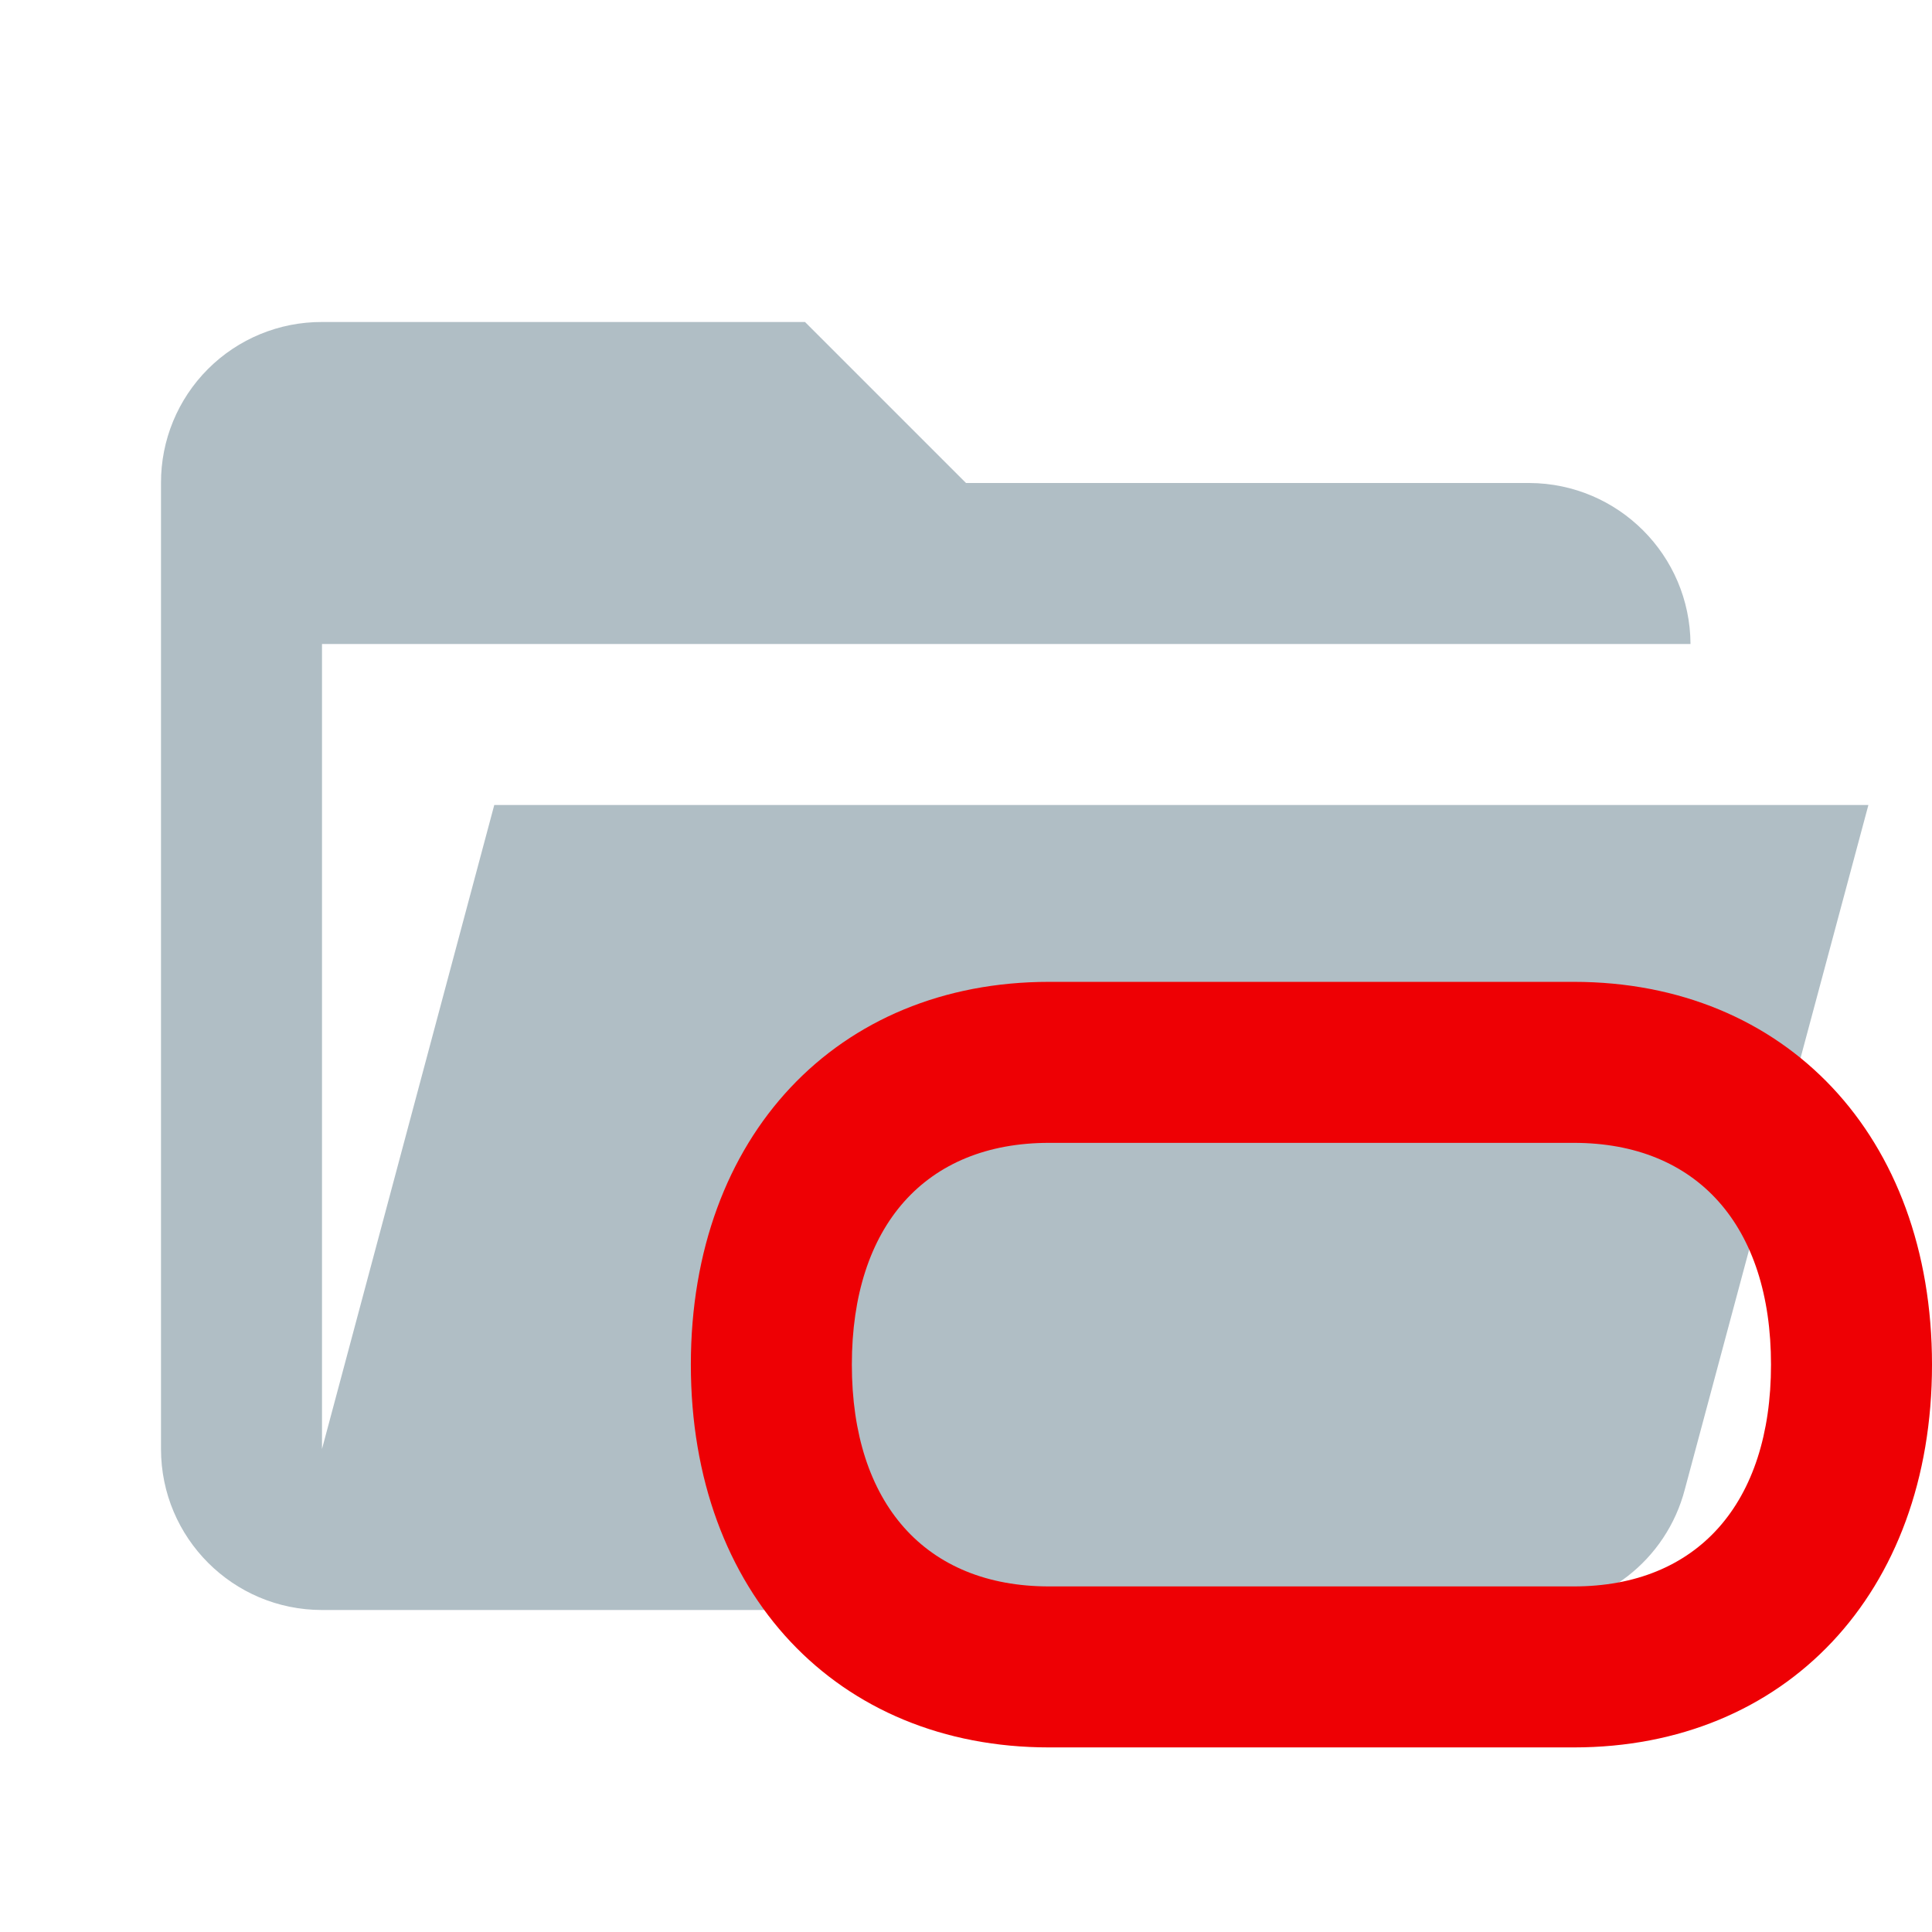
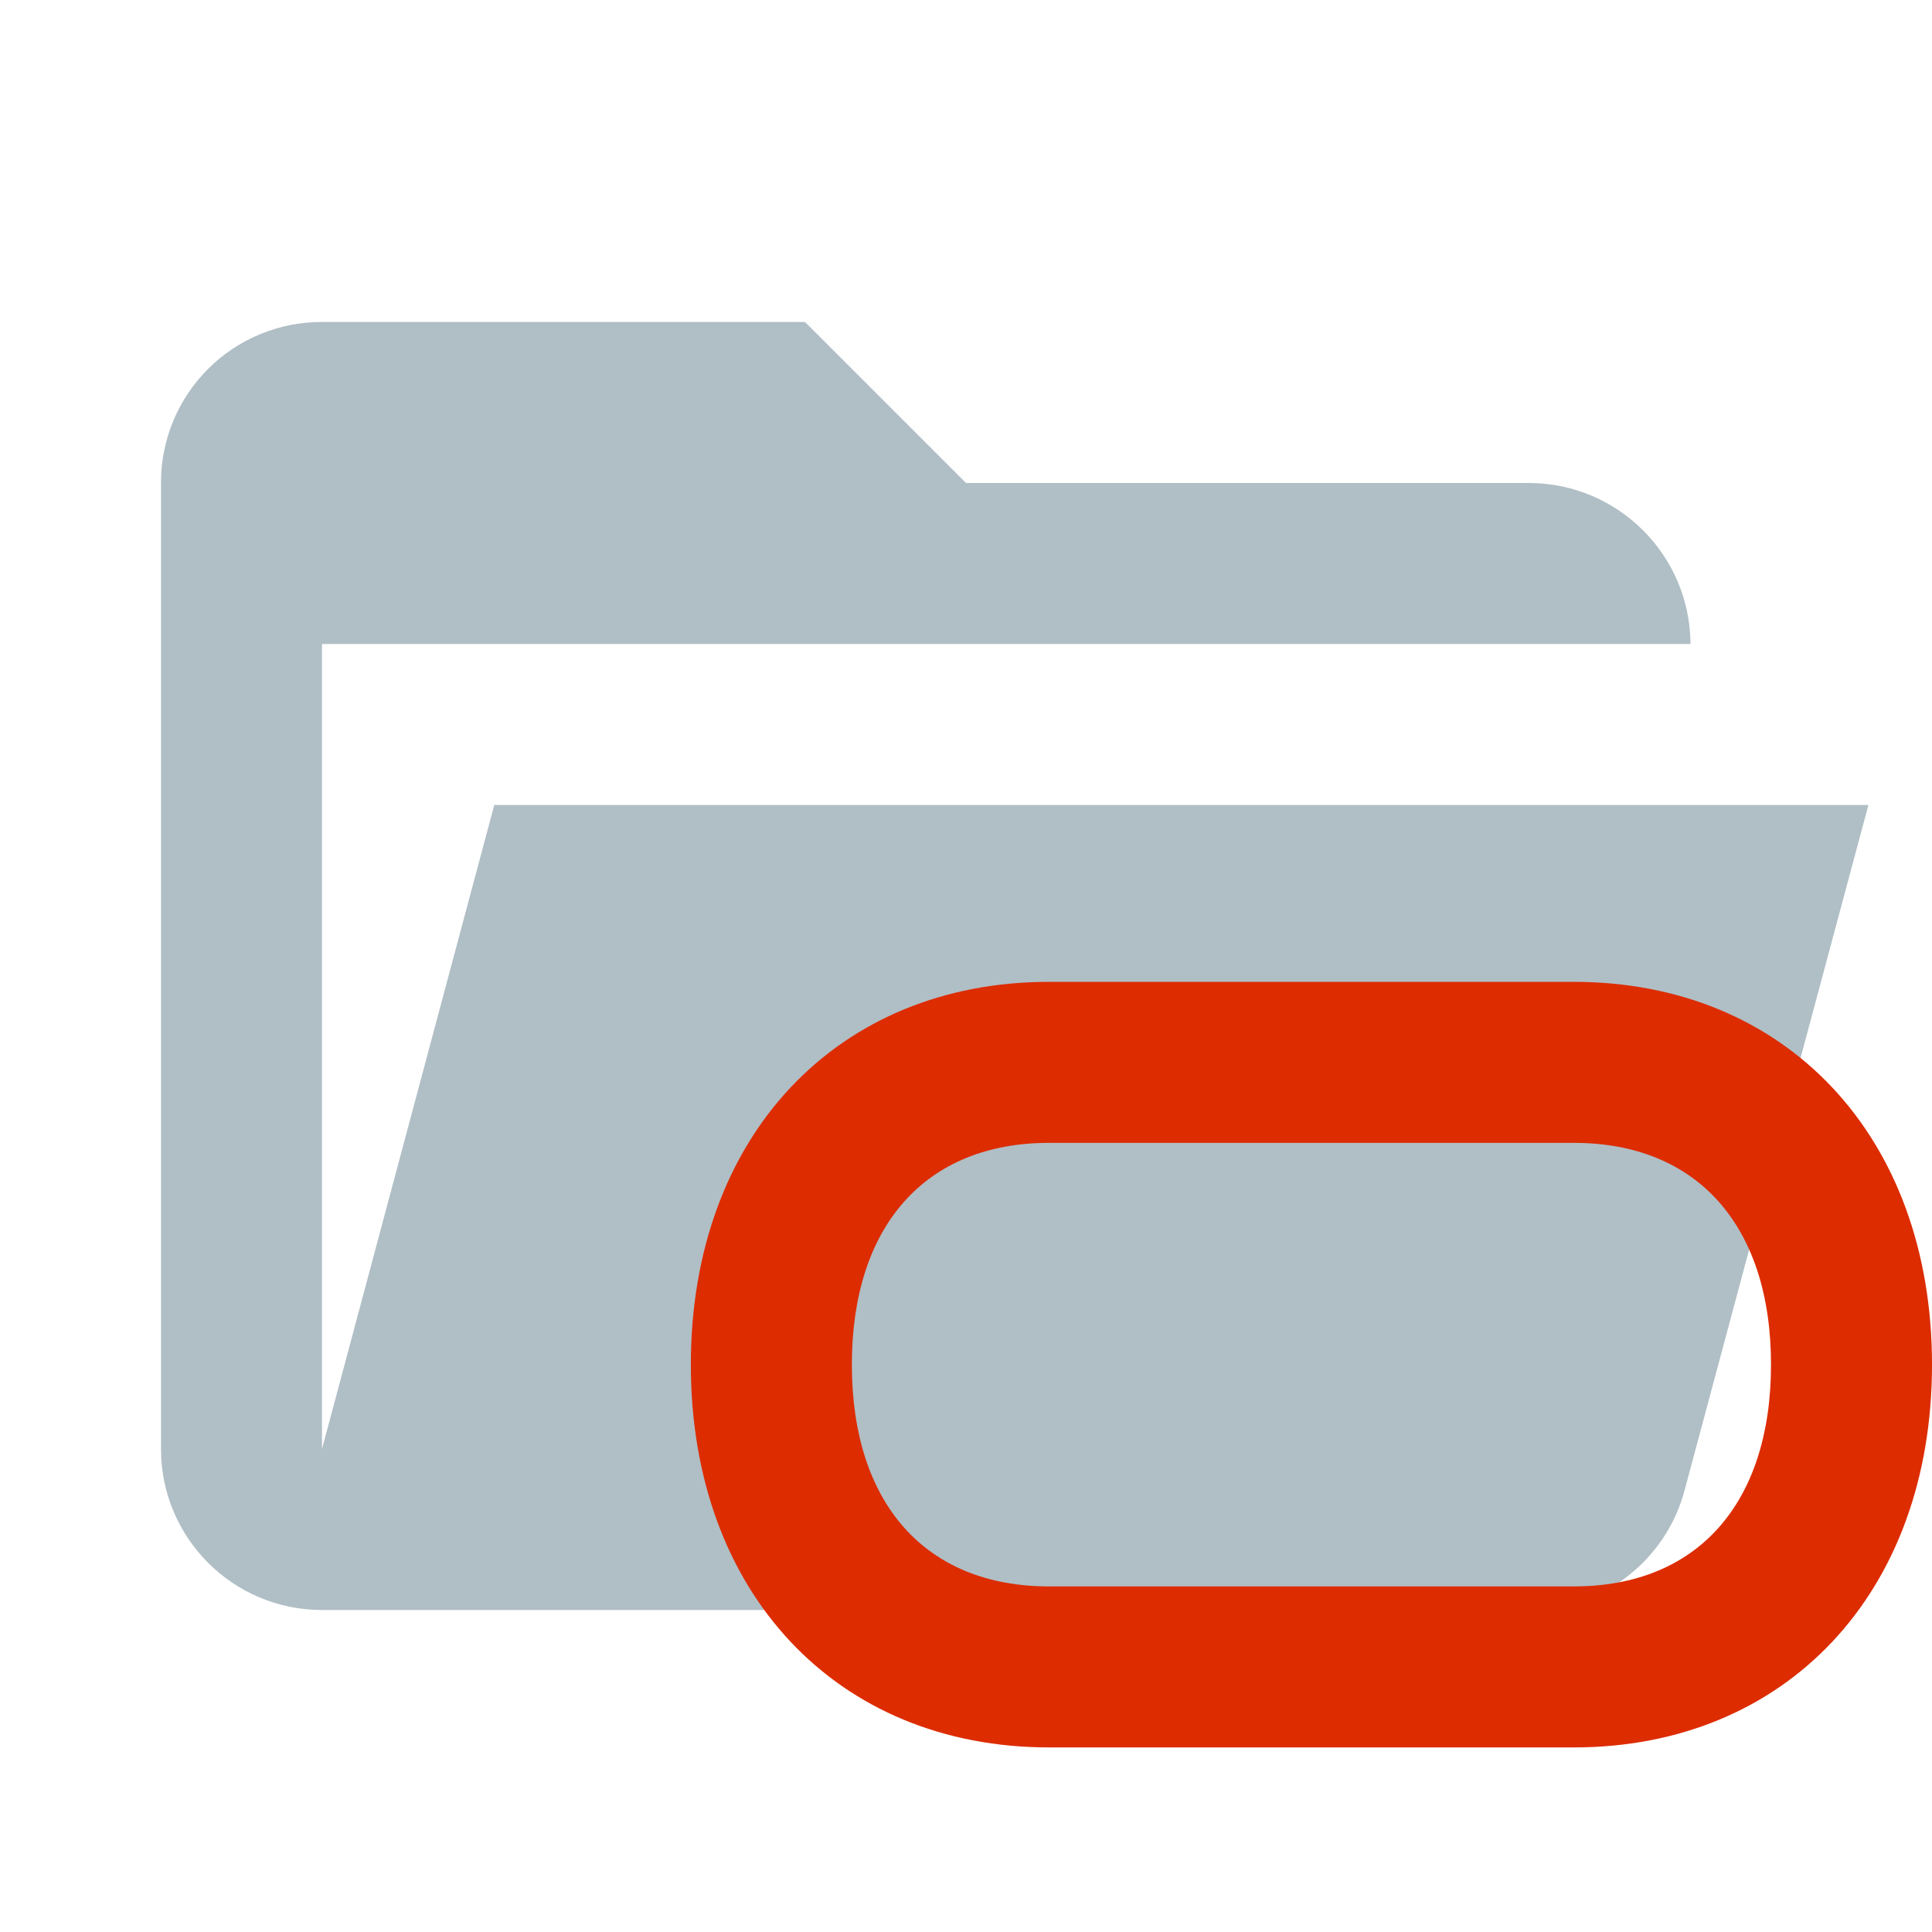
<svg xmlns="http://www.w3.org/2000/svg" viewBox="0 0 24 24">
  <defs>
    <style>
      .a {
        fill: #b0bec5;
      }

      .b {
-         fill: #ee0004;
+         fill: #dd2c00;
      }
    </style>
  </defs>
  <path class="a" d="M19,20H4a2,2,0,0,1-2-2V6A1.993,1.993,0,0,1,4,4h6l2,2h7a2.01,2.01,0,0,1,2,2H4V18l2.14-8H23.21l-2.28,8.5A2.002,2.002,0,0,1,19,20Z" />
-   <path class="b" d="M19.551,14.197C21.084,14.197,22,15.227,22,16.952c0,1.725-.916,2.755-2.449,2.755H13.031c-1.534,0-2.449-1.03-2.449-2.755,0-1.725.916-2.755,2.449-2.755h6.52m0-2H13.031c-2.626,0-4.449,1.912-4.449,4.755,0,2.843,1.823,4.755,4.449,4.755h6.52c2.626,0,4.449-1.912,4.449-4.755,0-2.843-1.823-4.755-4.449-4.755Z" />
+   <path class="b" d="M19.551,14.197C21.084,14.197,22,15.227,22,16.952s-.916,2.755-2.449,2.755H13.031c-1.534,0-2.449-1.03-2.449-2.755s.916-2.755,2.449-2.755h6.52m0-2H13.031c-2.626,0-4.449,1.912-4.449,4.755s1.823,4.755,4.449,4.755h6.52c2.626,0,4.449-1.912,4.449-4.755s-1.823-4.755-4.449-4.755Z" />
</svg>
